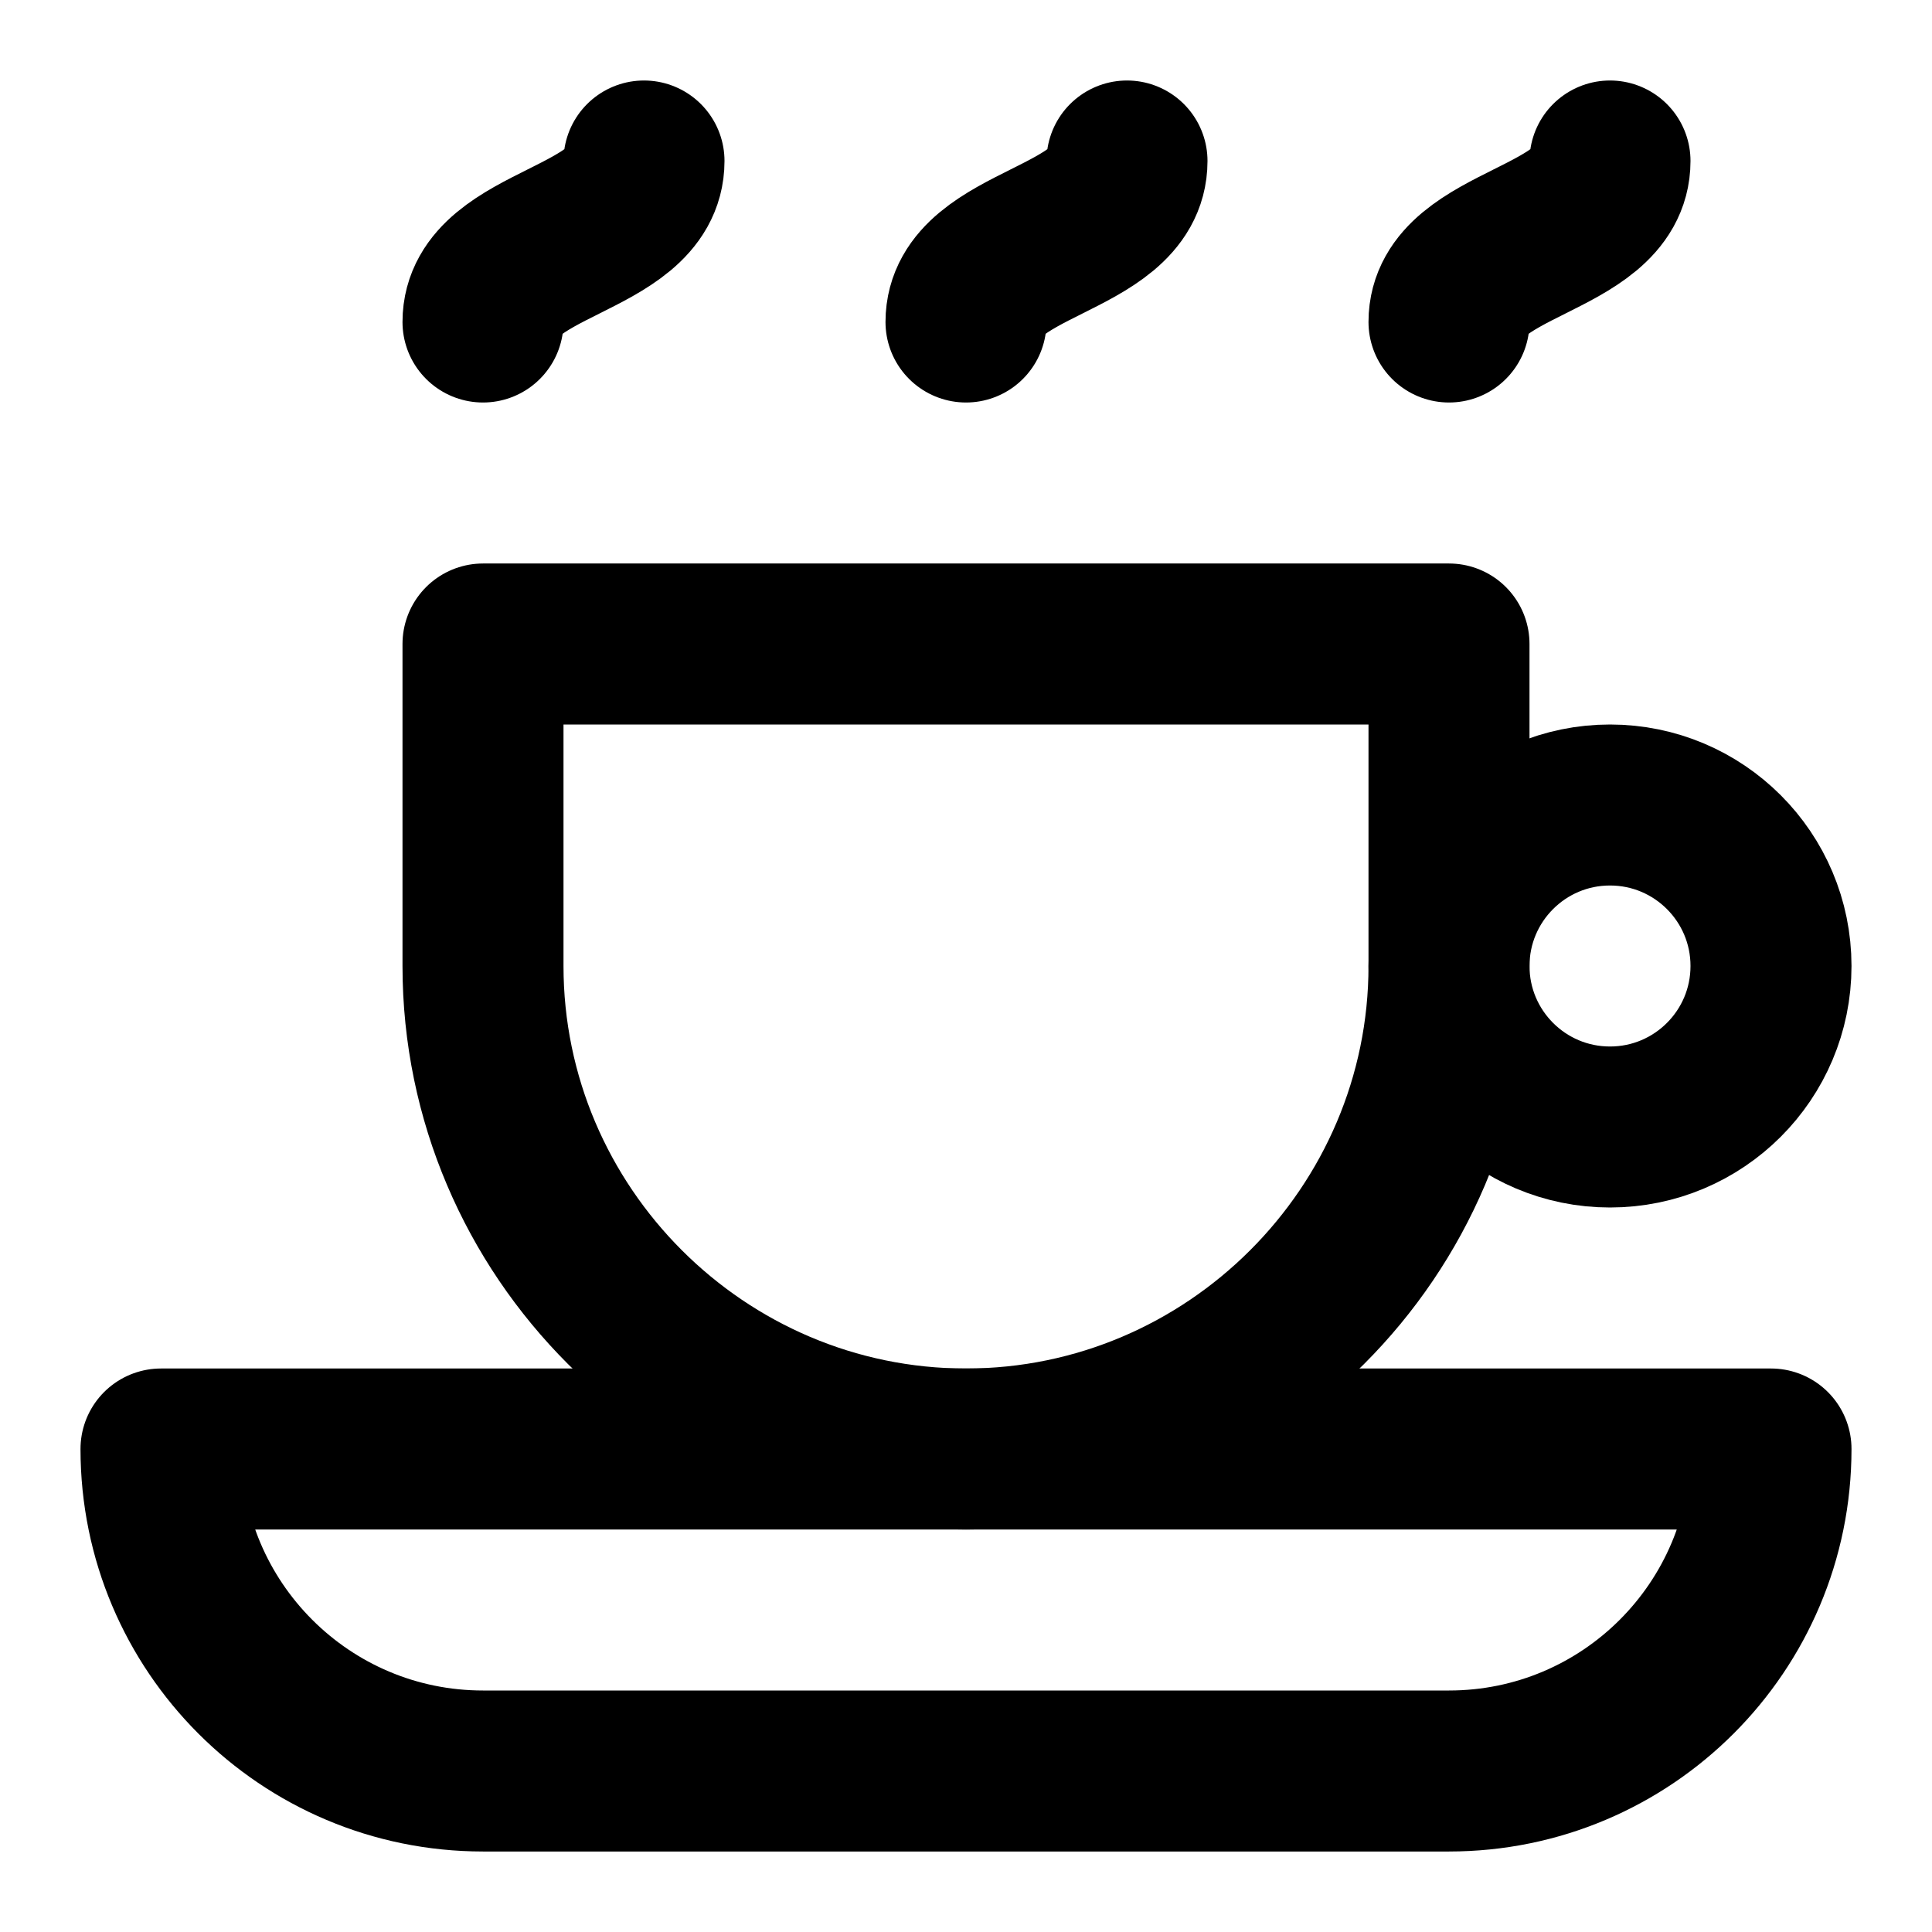
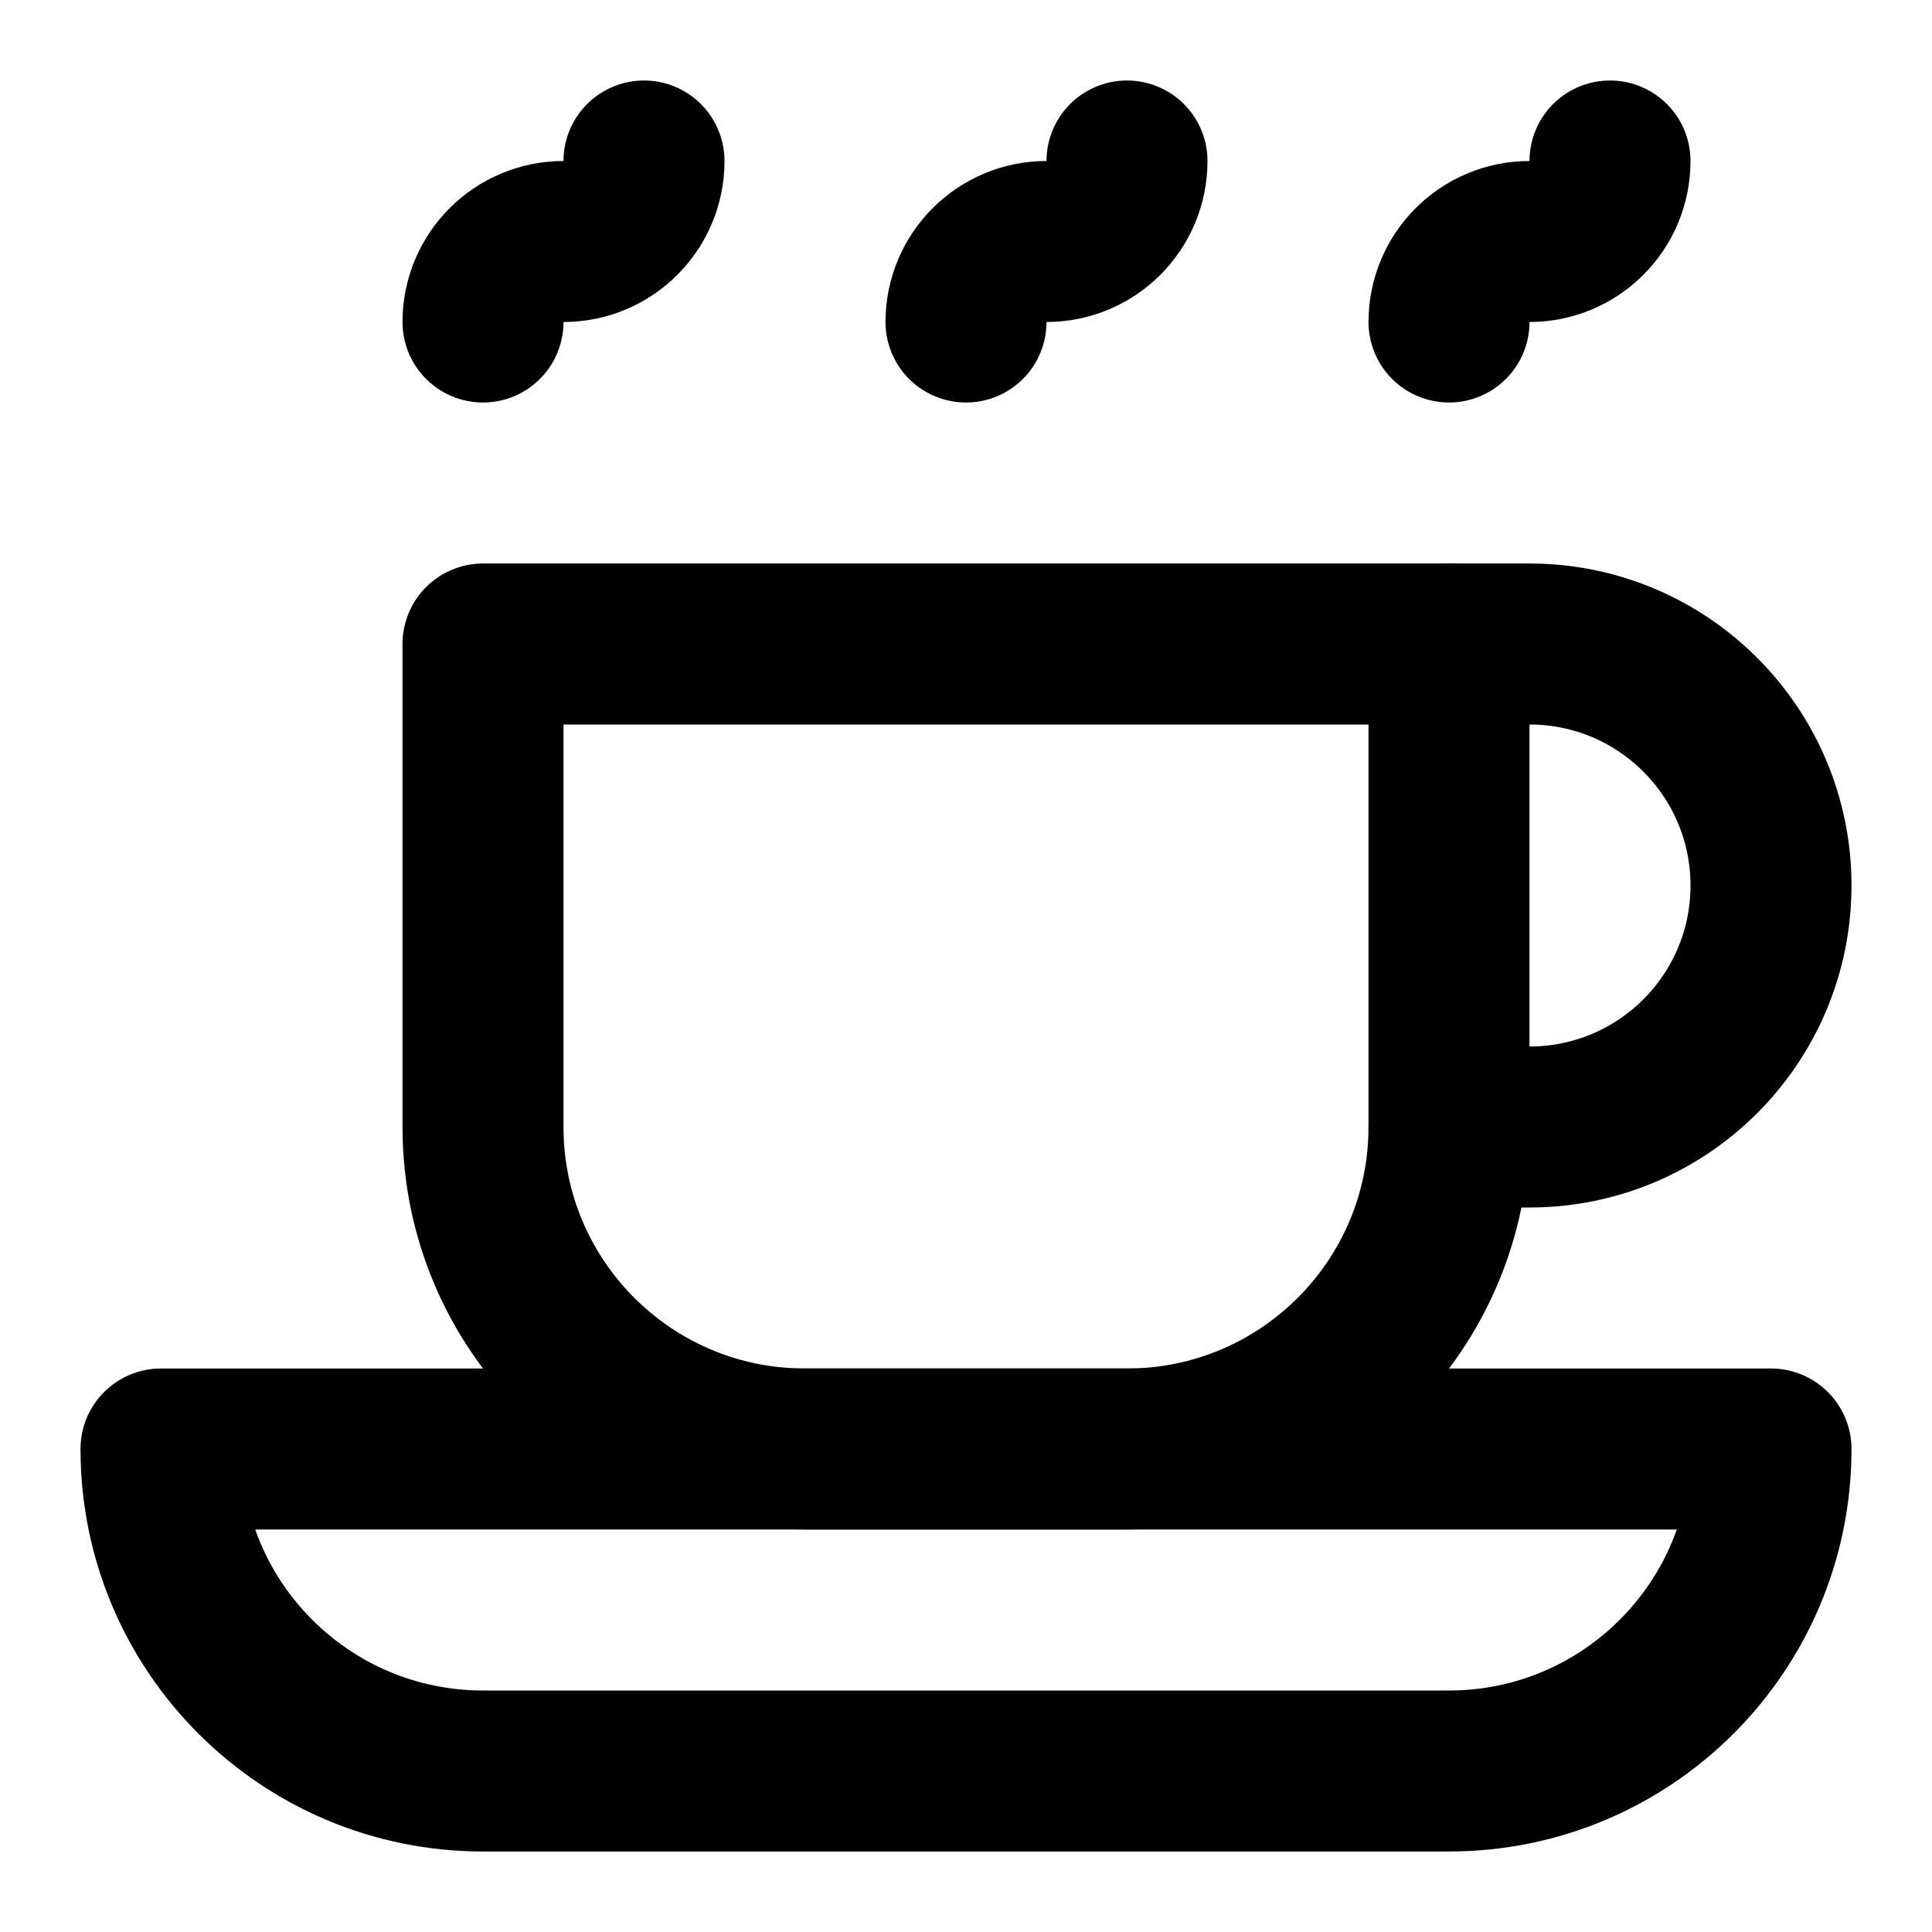
<svg xmlns="http://www.w3.org/2000/svg" width="24" height="24" viewBox="0 0 24 24" fill="none" stroke="currentColor" stroke-width="2" stroke-linecap="round" stroke-linejoin="round">
-   <path d="M6 4c0-1 2-1 2-2" />
-   <path d="M12 4c0-1 2-1 2-2" />
-   <path d="M18 4c0-1 2-1 2-2" />
-   <path d="M12 18c-3.3 0-6-2.7-6-6V8h12v4c0 3.3-2.7 6-6 6" />
-   <circle cx="20" cy="12" r="2" />
  <path d="M2 18a4 4 0 0 0 4 4h12a4 4 0 0 0 4-4Z" />
+   <path d="M6 8h12v6a4 4 0 0 1-4 4h-4a4 4 0 0 1-4-4Z" />
+   <path d="M18 8h1a3 3 0 0 1 3 3v0a3 3 0 0 1-3 3h-1" />
+   <path d="M6 4a1 1 0 0 1 1-1 1 1 0 0 0 1-1" />
+   <path d="M12 4a1 1 0 0 1 1-1 1 1 0 0 0 1-1" />
+   <path d="M18 4a1 1 0 0 1 1-1 1 1 0 0 0 1-1" />
</svg>
